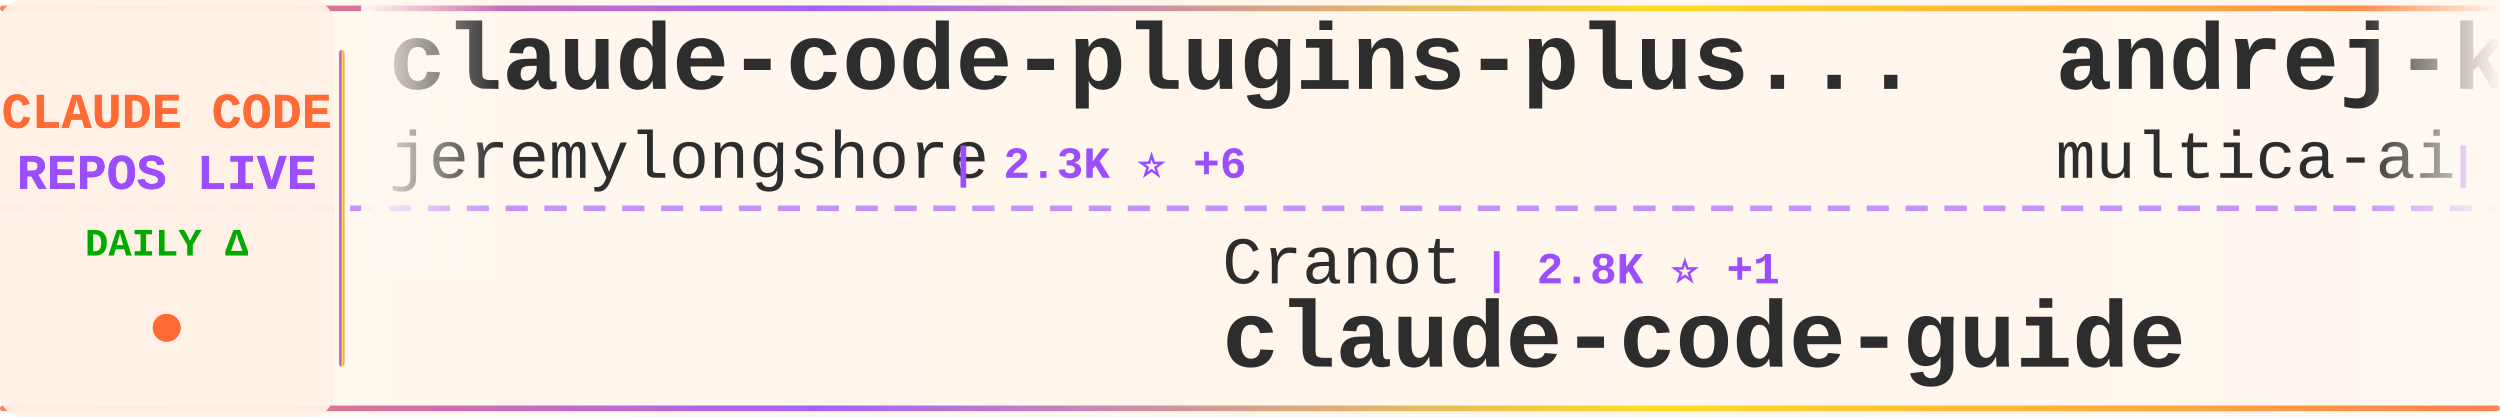
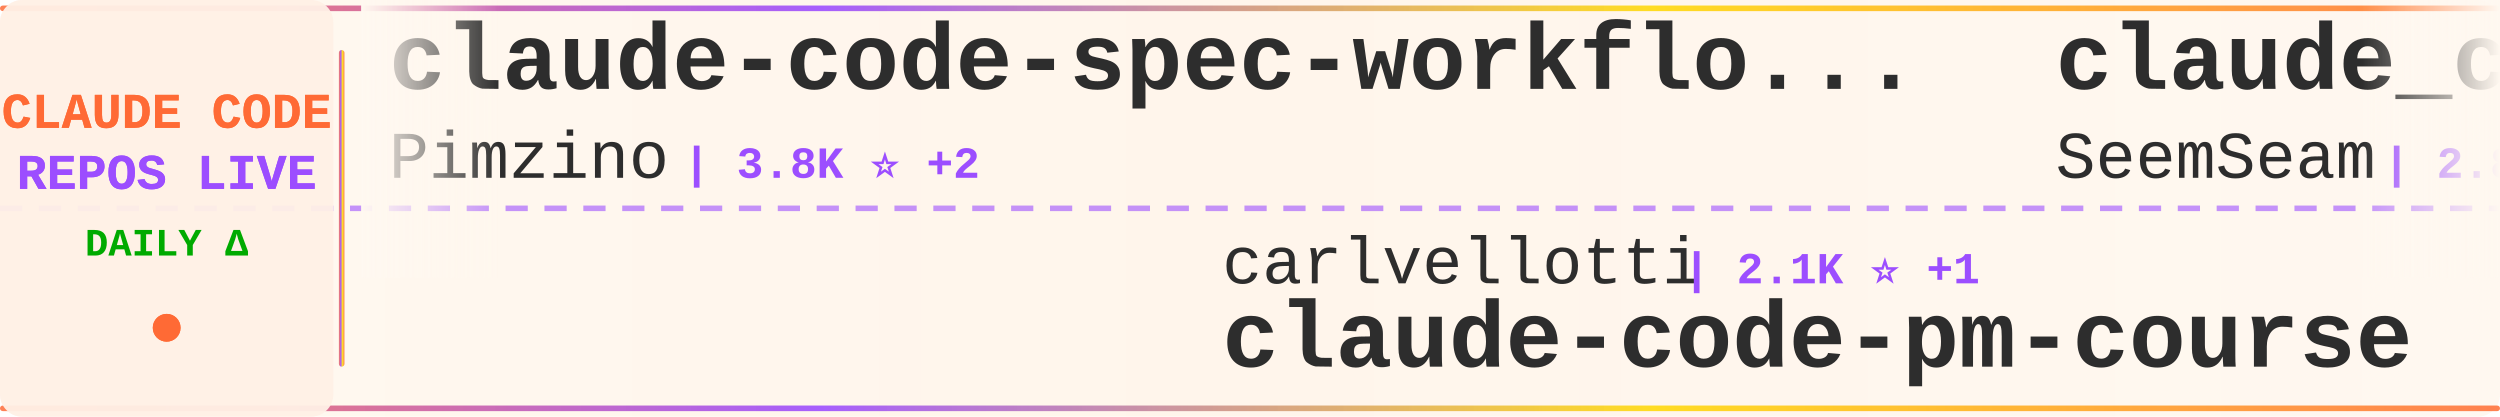
<svg xmlns="http://www.w3.org/2000/svg" width="900" height="150">
  <defs>
    <linearGradient id="tickerBg" x1="0%" y1="0%" x2="100%" y2="0%">
      <stop offset="0%" style="stop-color:#fff8f0;stop-opacity:0.98" />
      <stop offset="50%" style="stop-color:#fff5eb;stop-opacity:1" />
      <stop offset="100%" style="stop-color:#fff8f0;stop-opacity:0.98" />
    </linearGradient>
    <linearGradient id="borderGrad" x1="0%" y1="0%" x2="100%" y2="0%">
      <stop offset="0%" style="stop-color:#FF6B35;stop-opacity:0.85">
        <animate attributeName="stop-opacity" values="0.85;1;0.85" dur="2s" repeatCount="indefinite" />
      </stop>
      <stop offset="33%" style="stop-color:#9C4EFF;stop-opacity:0.9">
        <animate attributeName="stop-opacity" values="0.9;1;0.9" dur="2.2s" repeatCount="indefinite" />
      </stop>
      <stop offset="66%" style="stop-color:#FFD700;stop-opacity:0.85">
        <animate attributeName="stop-opacity" values="0.85;1;0.85" dur="1.8s" repeatCount="indefinite" />
      </stop>
      <stop offset="100%" style="stop-color:#FF6B35;stop-opacity:0.85">
        <animate attributeName="stop-opacity" values="0.85;1;0.85" dur="2s" repeatCount="indefinite" />
      </stop>
    </linearGradient>
    <filter id="textGlow">
      <feGaussianBlur stdDeviation="0.15" result="coloredBlur" />
      <feMerge>
        <feMergeNode in="coloredBlur" />
        <feMergeNode in="SourceGraphic" />
      </feMerge>
    </filter>
    <filter id="metricGlow">
      <feGaussianBlur stdDeviation="0.2" result="coloredBlur" />
      <feMerge>
        <feMergeNode in="coloredBlur" />
        <feMergeNode in="SourceGraphic" />
      </feMerge>
    </filter>
    <linearGradient id="leftFade" x1="0%" y1="0%" x2="100%" y2="0%">
      <stop offset="0%" style="stop-color:#fff8f0;stop-opacity:1" />
      <stop offset="100%" style="stop-color:#fff8f0;stop-opacity:0" />
    </linearGradient>
    <linearGradient id="rightFade" x1="0%" y1="0%" x2="100%" y2="0%">
      <stop offset="0%" style="stop-color:#fff8f0;stop-opacity:0" />
      <stop offset="100%" style="stop-color:#fff8f0;stop-opacity:1" />
    </linearGradient>
  </defs>
  <rect width="900" height="150" fill="url(#tickerBg)" rx="8" />
  <rect x="0" y="2" width="900" height="2" fill="url(#borderGrad)" rx="1" />
  <rect x="0" y="146" width="900" height="2" fill="url(#borderGrad)" rx="1" />
  <line x1="0" y1="75" x2="900" y2="75" stroke="#9C4EFF" stroke-width="2" stroke-dasharray="8 6" opacity="0.6" />
  <rect x="0" y="0" width="120" height="150" fill="#fff0e6" opacity="0.95" rx="8" />
  <text x="60" y="46" font-family="'Courier New', monospace" font-size="18" font-weight="bold" fill="#FF6B35" text-anchor="middle" filter="url(#textGlow)">
    CLAUDE CODE
  </text>
  <text x="60" y="68" font-family="'Courier New', monospace" font-size="18" font-weight="bold" fill="#9C4EFF" text-anchor="middle" filter="url(#textGlow)">
    REPOS LIVE
  </text>
  <text x="60" y="92" font-family="'Courier New', monospace" font-size="14" font-weight="bold" fill="#00aa00" text-anchor="middle">
    DAILY Δ
  </text>
  <circle cx="60" cy="118" r="5" fill="#FF6B35" filter="url(#metricGlow)">
    <animate attributeName="r" values="4;6;4" dur="1.5s" repeatCount="indefinite" />
    <animate attributeName="opacity" values="0.6;1;0.6" dur="1.5s" repeatCount="indefinite" />
  </circle>
  <rect x="122" y="18" width="2" height="114" fill="url(#borderGrad)" rx="1" />
  <clipPath id="tickerClip">
    <rect x="130" y="0" width="770" height="150" />
  </clipPath>
  <g clip-path="url(#tickerClip)">
    <g id="tickerItems">
      <animateTransform attributeName="transform" attributeType="XML" type="translate" from="0 0" to="-3000 0" dur="54s" repeatCount="indefinite" />
      <g transform="translate(0, 0)">
-         <text x="140" y="32" font-family="'Courier New', monospace" font-size="34" font-weight="bold" fill="#2d2d2d">claude-code-plugins-plus...</text>
-         <text x="140" y="64" font-family="'Courier New', monospace" font-size="24" font-weight="normal" fill="#2d2d2d" opacity="1.0">jeremylongshore</text>
-         <text x="342" y="64" font-family="'Courier New', monospace" font-size="16" font-weight="bold" fill="#9C4EFF"> | 2.3K ⭐ +6</text>
+         <text x="140" y="32" font-family="'Courier New', monospace" font-size="34" font-weight="bold" fill="#2d2d2d">claude-code-spec-workflo...</text>
+         <text x="140" y="64" font-family="'Courier New', monospace" font-size="24" font-weight="normal" fill="#2d2d2d" opacity="1.0">Pimzino</text>
+         <text x="246" y="64" font-family="'Courier New', monospace" font-size="16" font-weight="bold" fill="#9C4EFF"> | 3.8K ⭐ +2</text>
      </g>
      <g transform="translate(300, 0)">
-         <text x="140" y="102" font-family="'Courier New', monospace" font-size="24" font-weight="normal" fill="#2d2d2d" opacity="1.0">Cranot</text>
-         <text x="234" y="102" font-family="'Courier New', monospace" font-size="16" font-weight="bold" fill="#9C4EFF"> | 2.8K ⭐ +1</text>
-         <text x="140" y="132" font-family="'Courier New', monospace" font-size="34" font-weight="bold" fill="#2d2d2d">claude-code-guide</text>
+         <text x="140" y="102" font-family="'Courier New', monospace" font-size="24" font-weight="normal" fill="#2d2d2d" opacity="1.0">carlvellotti</text>
+         <text x="306" y="102" font-family="'Courier New', monospace" font-size="16" font-weight="bold" fill="#9C4EFF"> | 2.1K ⭐ +1</text>
+         <text x="140" y="132" font-family="'Courier New', monospace" font-size="34" font-weight="bold" fill="#2d2d2d">claude-code-pm-course</text>
      </g>
      <g transform="translate(600, 0)">
-         <text x="140" y="32" font-family="'Courier New', monospace" font-size="34" font-weight="bold" fill="#2d2d2d">andrej-karpathy-skills</text>
-         <text x="140" y="64" font-family="'Courier New', monospace" font-size="24" font-weight="normal" fill="#2d2d2d" opacity="1.0">multica-ai</text>
-         <text x="282" y="64" font-family="'Courier New', monospace" font-size="16" font-weight="bold" fill="#9C4EFF"> | 163.4K ⭐ +904</text>
+         <text x="140" y="32" font-family="'Courier New', monospace" font-size="34" font-weight="bold" fill="#2d2d2d">claude_codex_bridge</text>
+         <text x="140" y="64" font-family="'Courier New', monospace" font-size="24" font-weight="normal" fill="#2d2d2d" opacity="1.0">SeemSeam</text>
+         <text x="258" y="64" font-family="'Courier New', monospace" font-size="16" font-weight="bold" fill="#9C4EFF"> | 2.8K ⭐ +16</text>
      </g>
      <g transform="translate(900, 0)">
-         <text x="140" y="102" font-family="'Courier New', monospace" font-size="24" font-weight="normal" fill="#2d2d2d" opacity="1.0">Maciek-roboblog</text>
-         <text x="342" y="102" font-family="'Courier New', monospace" font-size="16" font-weight="bold" fill="#9C4EFF"> | 8.1K ⭐ +7</text>
-         <text x="140" y="132" font-family="'Courier New', monospace" font-size="34" font-weight="bold" fill="#2d2d2d">Claude-Code-Usage-Monito...</text>
+         <text x="140" y="102" font-family="'Courier New', monospace" font-size="24" font-weight="normal" fill="#2d2d2d" opacity="1.0">ghuntley</text>
+         <text x="258" y="102" font-family="'Courier New', monospace" font-size="16" font-weight="bold" fill="#9C4EFF"> | 981 ⭐</text>
+         <text x="140" y="132" font-family="'Courier New', monospace" font-size="34" font-weight="bold" fill="#2d2d2d">claude-code-source-code-...</text>
      </g>
      <g transform="translate(1200, 0)">
-         <text x="140" y="32" font-family="'Courier New', monospace" font-size="34" font-weight="bold" fill="#2d2d2d">Claude-Code</text>
-         <text x="140" y="64" font-family="'Courier New', monospace" font-size="24" font-weight="normal" fill="#2d2d2d" opacity="1.0">KPR111</text>
-         <text x="234" y="64" font-family="'Courier New', monospace" font-size="16" font-weight="bold" fill="#9C4EFF"> | 18 ⭐</text>
+         <text x="140" y="32" font-family="'Courier New', monospace" font-size="34" font-weight="bold" fill="#2d2d2d">nanoclaw</text>
+         <text x="140" y="64" font-family="'Courier New', monospace" font-size="24" font-weight="normal" fill="#2d2d2d" opacity="1.0">nanocoai</text>
+         <text x="258" y="64" font-family="'Courier New', monospace" font-size="16" font-weight="bold" fill="#9C4EFF"> | 29.6K ⭐ +37</text>
      </g>
      <g transform="translate(1500, 0)">
-         <text x="140" y="102" font-family="'Courier New', monospace" font-size="24" font-weight="normal" fill="#2d2d2d" opacity="1.0">Yuyz0112</text>
-         <text x="258" y="102" font-family="'Courier New', monospace" font-size="16" font-weight="bold" fill="#9C4EFF"> | 2.4K ⭐ +1</text>
-         <text x="140" y="132" font-family="'Courier New', monospace" font-size="34" font-weight="bold" fill="#2d2d2d">claude-code-reverse</text>
+         <text x="140" y="102" font-family="'Courier New', monospace" font-size="24" font-weight="normal" fill="#2d2d2d" opacity="1.0">ChrisWiles</text>
+         <text x="282" y="102" font-family="'Courier New', monospace" font-size="16" font-weight="bold" fill="#9C4EFF"> | 5.9K ⭐ +2</text>
+         <text x="140" y="132" font-family="'Courier New', monospace" font-size="34" font-weight="bold" fill="#2d2d2d">claude-code-showcase</text>
      </g>
      <g transform="translate(1800, 0)">
-         <text x="140" y="32" font-family="'Courier New', monospace" font-size="34" font-weight="bold" fill="#2d2d2d">claude-code-source-code-...</text>
-         <text x="140" y="64" font-family="'Courier New', monospace" font-size="24" font-weight="normal" fill="#2d2d2d" opacity="1.0">ghuntley</text>
-         <text x="258" y="64" font-family="'Courier New', monospace" font-size="16" font-weight="bold" fill="#9C4EFF"> | 981 ⭐</text>
+         <text x="140" y="32" font-family="'Courier New', monospace" font-size="34" font-weight="bold" fill="#2d2d2d">claude-code-security-rev...</text>
+         <text x="140" y="64" font-family="'Courier New', monospace" font-size="24" font-weight="normal" fill="#2d2d2d" opacity="1.0">anthropics</text>
+         <text x="282" y="64" font-family="'Courier New', monospace" font-size="16" font-weight="bold" fill="#9C4EFF"> | 4.9K ⭐ +8</text>
      </g>
      <g transform="translate(2100, 0)">
-         <text x="140" y="102" font-family="'Courier New', monospace" font-size="24" font-weight="normal" fill="#2d2d2d" opacity="1.0">zstmfhy</text>
-         <text x="246" y="102" font-family="'Courier New', monospace" font-size="16" font-weight="bold" fill="#9C4EFF"> | 190 ⭐</text>
-         <text x="140" y="132" font-family="'Courier New', monospace" font-size="34" font-weight="bold" fill="#2d2d2d">Claude-code</text>
+         <text x="140" y="102" font-family="'Courier New', monospace" font-size="24" font-weight="normal" fill="#2d2d2d" opacity="1.0">nicedreamzapp</text>
+         <text x="318" y="102" font-family="'Courier New', monospace" font-size="16" font-weight="bold" fill="#9C4EFF"> | 2.7K ⭐ +6</text>
+         <text x="140" y="132" font-family="'Courier New', monospace" font-size="34" font-weight="bold" fill="#2d2d2d">claude-code-local</text>
      </g>
      <g transform="translate(2400, 0)">
-         <text x="140" y="32" font-family="'Courier New', monospace" font-size="34" font-weight="bold" fill="#2d2d2d">claude-code-engineering</text>
-         <text x="140" y="64" font-family="'Courier New', monospace" font-size="24" font-weight="normal" fill="#2d2d2d" opacity="1.0">huangjia2019</text>
-         <text x="306" y="64" font-family="'Courier New', monospace" font-size="16" font-weight="bold" fill="#9C4EFF"> | 745 ⭐ +3</text>
+         <text x="140" y="32" font-family="'Courier New', monospace" font-size="34" font-weight="bold" fill="#2d2d2d">skills</text>
+         <text x="140" y="64" font-family="'Courier New', monospace" font-size="24" font-weight="normal" fill="#2d2d2d" opacity="1.0">anthropics</text>
+         <text x="282" y="64" font-family="'Courier New', monospace" font-size="16" font-weight="bold" fill="#9C4EFF"> | 144.8K ⭐ +551</text>
      </g>
      <g transform="translate(2700, 0)">
-         <text x="140" y="102" font-family="'Courier New', monospace" font-size="24" font-weight="normal" fill="#2d2d2d" opacity="1.0">sugyan</text>
-         <text x="234" y="102" font-family="'Courier New', monospace" font-size="16" font-weight="bold" fill="#9C4EFF"> | 1.1K ⭐ +1</text>
-         <text x="140" y="132" font-family="'Courier New', monospace" font-size="34" font-weight="bold" fill="#2d2d2d">claude-code-webui</text>
+         <text x="140" y="102" font-family="'Courier New', monospace" font-size="24" font-weight="normal" fill="#2d2d2d" opacity="1.0">shareAI-lab</text>
+         <text x="294" y="102" font-family="'Courier New', monospace" font-size="16" font-weight="bold" fill="#9C4EFF"> | 63.9K ⭐ +198</text>
+         <text x="140" y="132" font-family="'Courier New', monospace" font-size="34" font-weight="bold" fill="#2d2d2d">learn-claude-code</text>
      </g>
      <g transform="translate(3000, 0)">
-         <text x="140" y="32" font-family="'Courier New', monospace" font-size="34" font-weight="bold" fill="#2d2d2d">claude-code-plugins-plus...</text>
-         <text x="140" y="64" font-family="'Courier New', monospace" font-size="24" font-weight="normal" fill="#2d2d2d" opacity="1.0">jeremylongshore</text>
-         <text x="342" y="64" font-family="'Courier New', monospace" font-size="16" font-weight="bold" fill="#9C4EFF"> | 2.3K ⭐ +6</text>
+         <text x="140" y="32" font-family="'Courier New', monospace" font-size="34" font-weight="bold" fill="#2d2d2d">claude-code-spec-workflo...</text>
+         <text x="140" y="64" font-family="'Courier New', monospace" font-size="24" font-weight="normal" fill="#2d2d2d" opacity="1.0">Pimzino</text>
+         <text x="246" y="64" font-family="'Courier New', monospace" font-size="16" font-weight="bold" fill="#9C4EFF"> | 3.8K ⭐ +2</text>
      </g>
      <g transform="translate(3300, 0)">
-         <text x="140" y="102" font-family="'Courier New', monospace" font-size="24" font-weight="normal" fill="#2d2d2d" opacity="1.0">Cranot</text>
-         <text x="234" y="102" font-family="'Courier New', monospace" font-size="16" font-weight="bold" fill="#9C4EFF"> | 2.8K ⭐ +1</text>
-         <text x="140" y="132" font-family="'Courier New', monospace" font-size="34" font-weight="bold" fill="#2d2d2d">claude-code-guide</text>
+         <text x="140" y="102" font-family="'Courier New', monospace" font-size="24" font-weight="normal" fill="#2d2d2d" opacity="1.0">carlvellotti</text>
+         <text x="306" y="102" font-family="'Courier New', monospace" font-size="16" font-weight="bold" fill="#9C4EFF"> | 2.1K ⭐ +1</text>
+         <text x="140" y="132" font-family="'Courier New', monospace" font-size="34" font-weight="bold" fill="#2d2d2d">claude-code-pm-course</text>
      </g>
      <g transform="translate(3600, 0)">
-         <text x="140" y="32" font-family="'Courier New', monospace" font-size="34" font-weight="bold" fill="#2d2d2d">andrej-karpathy-skills</text>
-         <text x="140" y="64" font-family="'Courier New', monospace" font-size="24" font-weight="normal" fill="#2d2d2d" opacity="1.0">multica-ai</text>
-         <text x="282" y="64" font-family="'Courier New', monospace" font-size="16" font-weight="bold" fill="#9C4EFF"> | 163.4K ⭐ +904</text>
+         <text x="140" y="32" font-family="'Courier New', monospace" font-size="34" font-weight="bold" fill="#2d2d2d">claude_codex_bridge</text>
+         <text x="140" y="64" font-family="'Courier New', monospace" font-size="24" font-weight="normal" fill="#2d2d2d" opacity="1.0">SeemSeam</text>
+         <text x="258" y="64" font-family="'Courier New', monospace" font-size="16" font-weight="bold" fill="#9C4EFF"> | 2.8K ⭐ +16</text>
      </g>
      <g transform="translate(3900, 0)">
-         <text x="140" y="102" font-family="'Courier New', monospace" font-size="24" font-weight="normal" fill="#2d2d2d" opacity="1.0">Maciek-roboblog</text>
-         <text x="342" y="102" font-family="'Courier New', monospace" font-size="16" font-weight="bold" fill="#9C4EFF"> | 8.1K ⭐ +7</text>
-         <text x="140" y="132" font-family="'Courier New', monospace" font-size="34" font-weight="bold" fill="#2d2d2d">Claude-Code-Usage-Monito...</text>
+         <text x="140" y="102" font-family="'Courier New', monospace" font-size="24" font-weight="normal" fill="#2d2d2d" opacity="1.0">ghuntley</text>
+         <text x="258" y="102" font-family="'Courier New', monospace" font-size="16" font-weight="bold" fill="#9C4EFF"> | 981 ⭐</text>
+         <text x="140" y="132" font-family="'Courier New', monospace" font-size="34" font-weight="bold" fill="#2d2d2d">claude-code-source-code-...</text>
      </g>
    </g>
  </g>
  <rect x="130" y="0" width="50" height="100" fill="url(#leftFade)" />
  <rect x="850" y="0" width="50" height="100" fill="url(#rightFade)" />
</svg>
